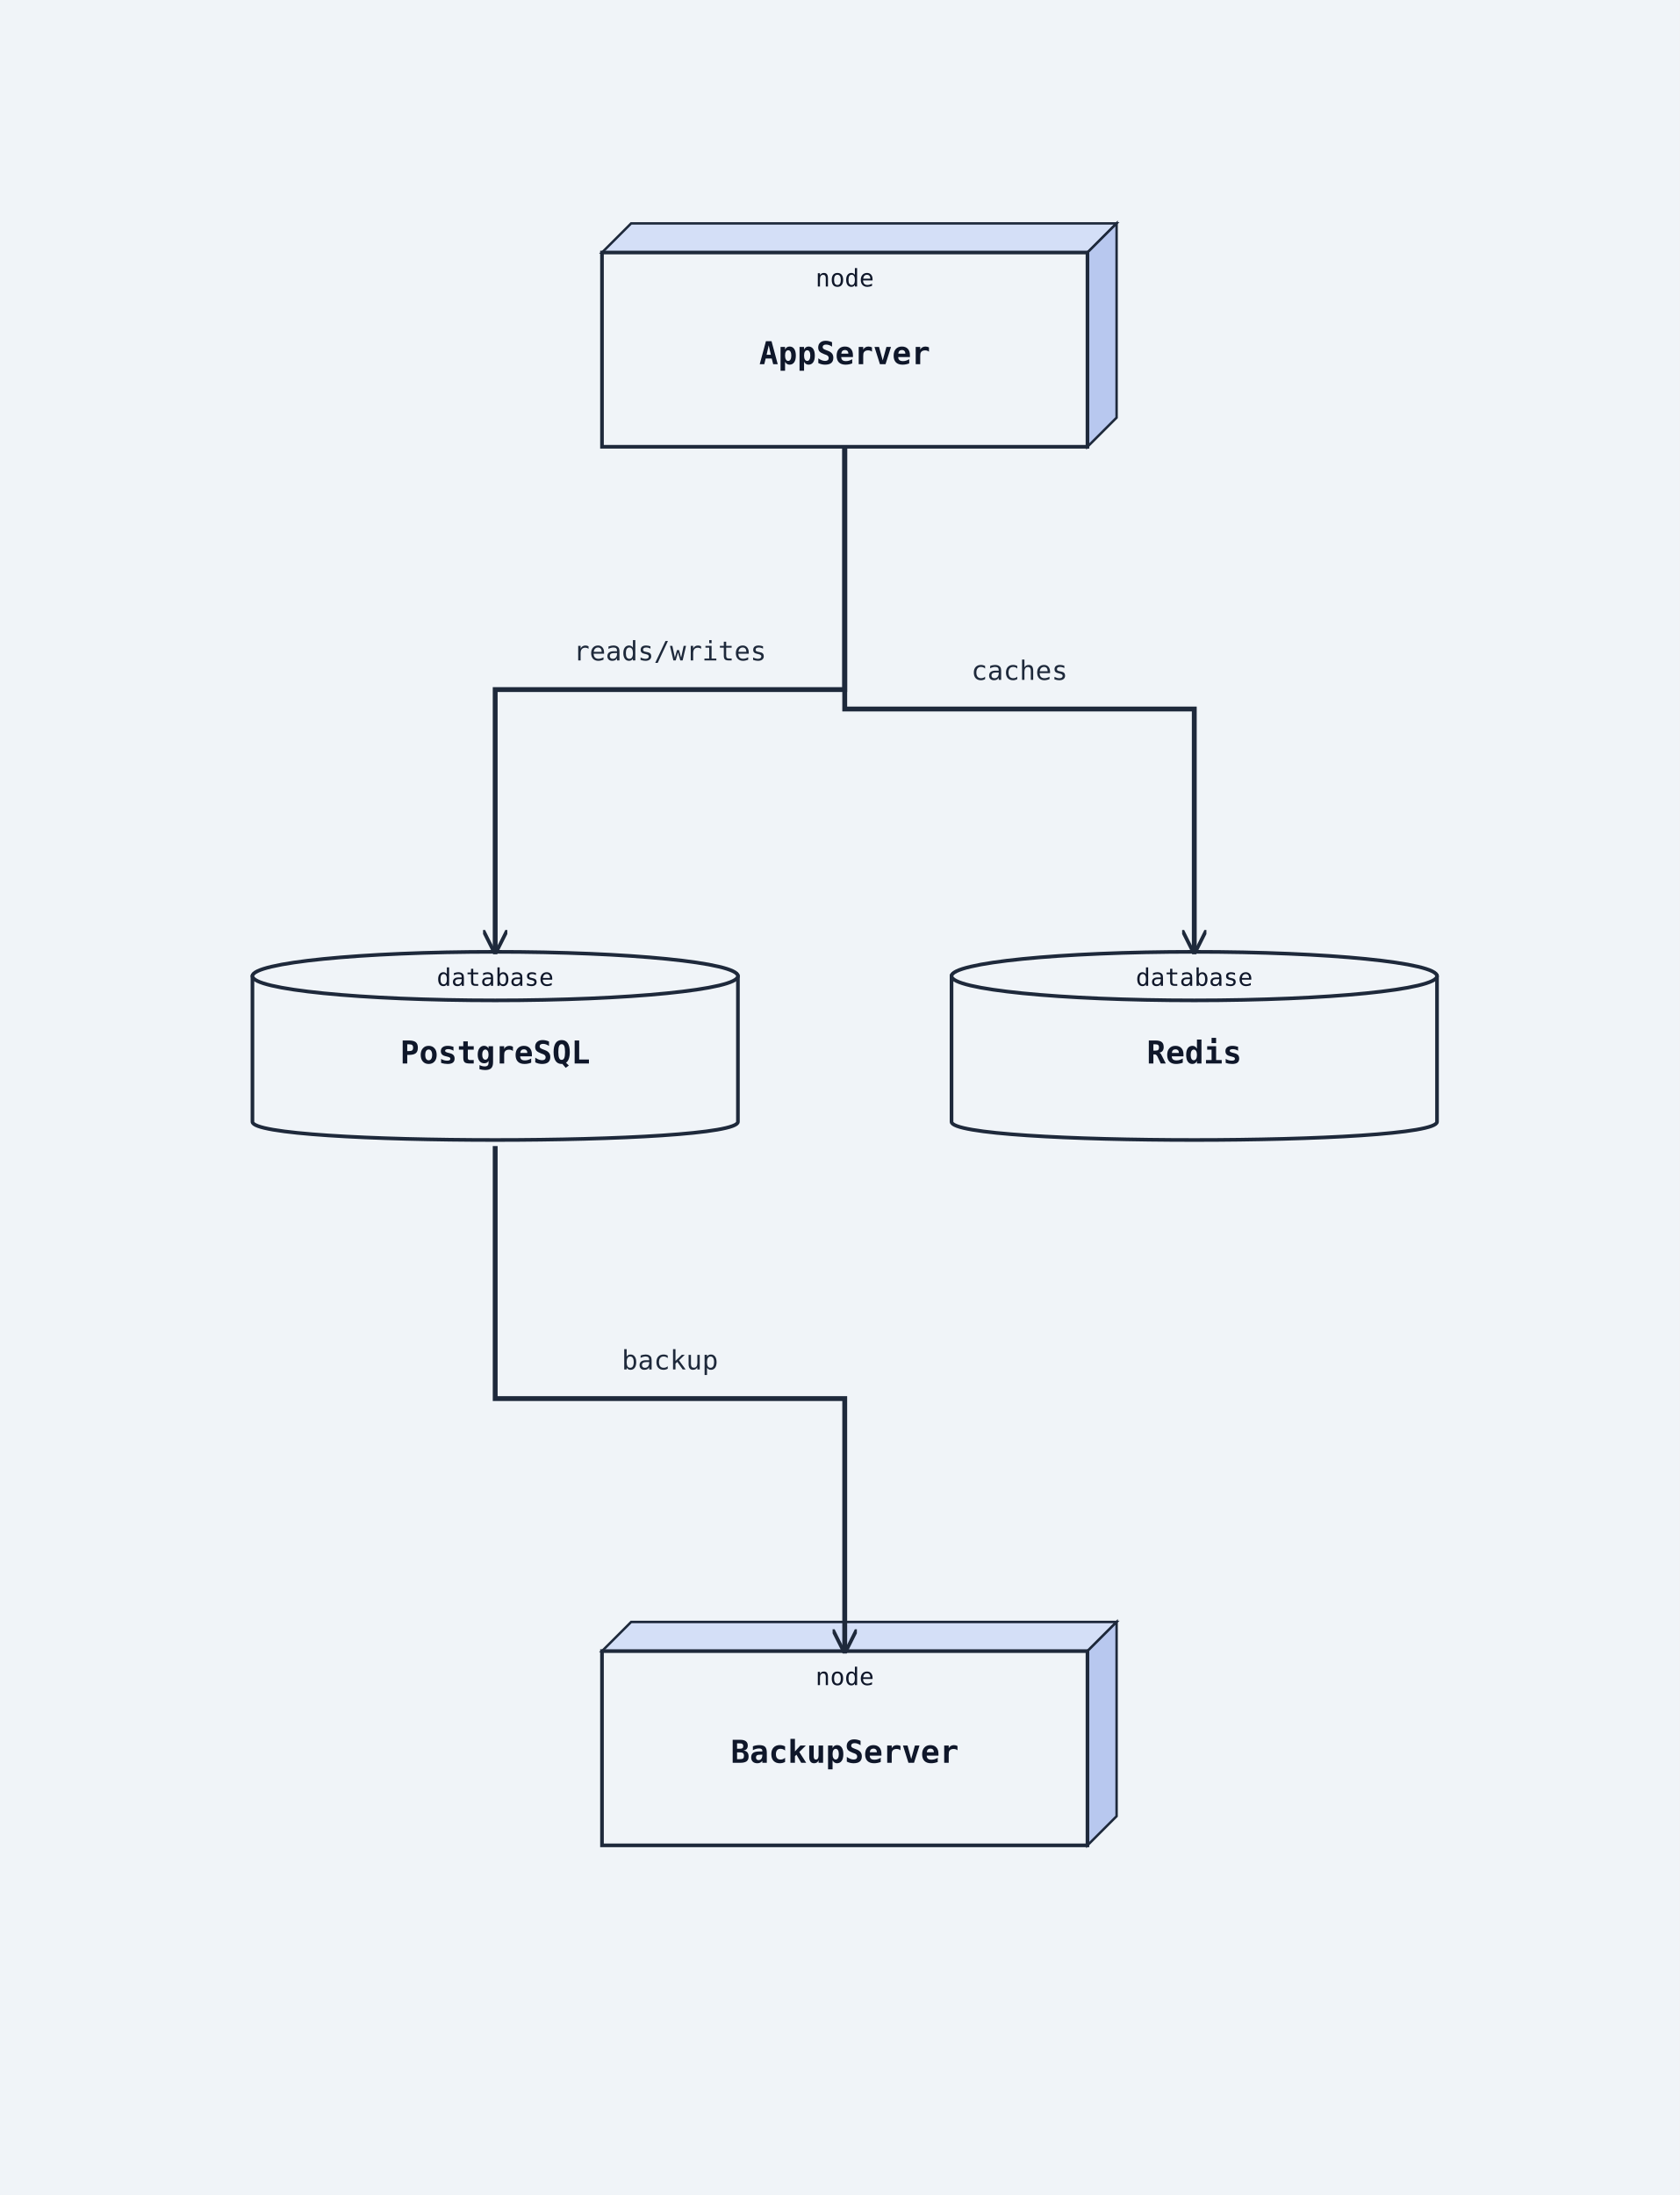
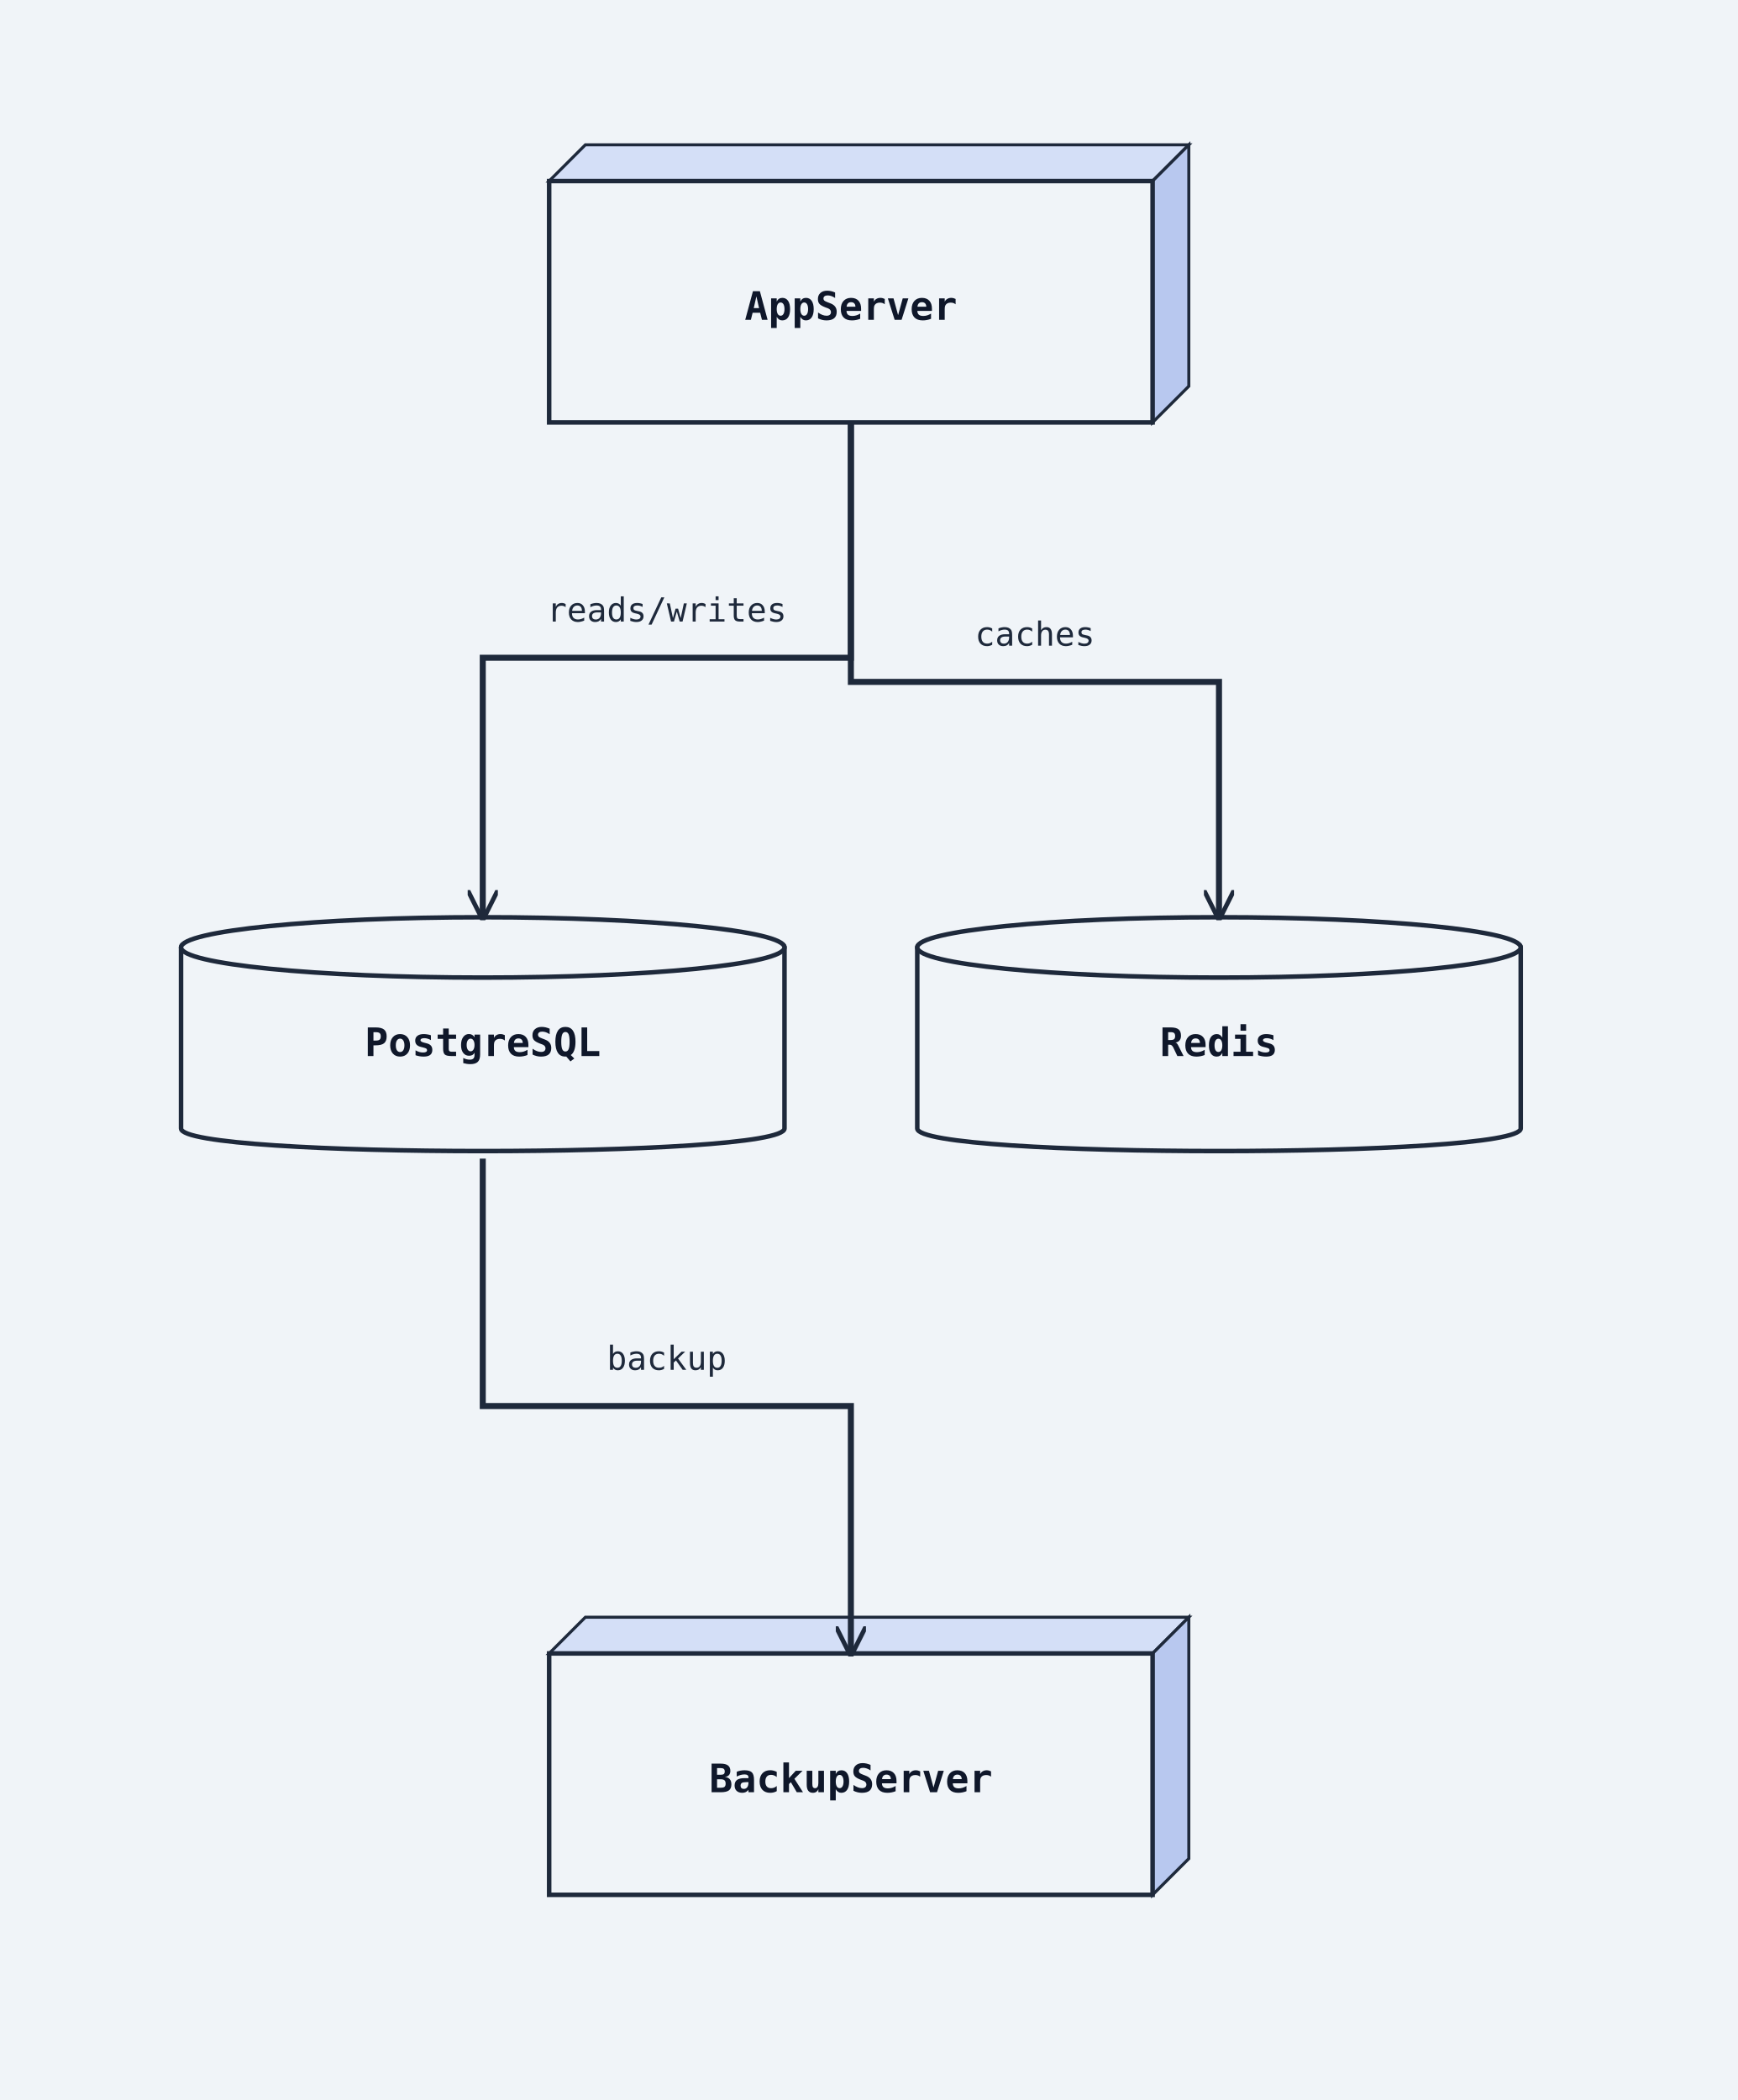
- <svg xmlns="http://www.w3.org/2000/svg" width="692" height="904" viewBox="0 0 692 904">
+ <svg xmlns="http://www.w3.org/2000/svg" width="576" height="696" viewBox="0 0 576 696">
  <rect width="100%" height="100%" fill="#f0f4f8" />
  <defs>
    <marker id="arrow-open" viewBox="0 0 10 10" refX="9" refY="5" markerWidth="10" markerHeight="10" markerUnits="userSpaceOnUse" orient="auto-start-reverse">
      <path d="M0,0 L10,5 L0,10" fill="none" stroke="#1e293b" stroke-width="1.5" />
    </marker>
    <marker id="arrow-triangle" viewBox="0 0 12 12" refX="11" refY="6" markerWidth="12" markerHeight="12" markerUnits="userSpaceOnUse" orient="auto-start-reverse">
      <polygon points="0,0 12,6 0,12" fill="#ffffff" stroke="#1e293b" stroke-width="1.5" fill-rule="nonzero" />
    </marker>
    <marker id="arrow-diamond-filled" viewBox="0 0 14 10" refX="13" refY="5" markerWidth="14" markerHeight="10" markerUnits="userSpaceOnUse" orient="auto-start-reverse">
      <path d="M0,5 L7,0 L14,5 L7,10 z" fill="#1e293b" stroke="#1e293b" stroke-width="1" />
    </marker>
    <marker id="arrow-diamond-open" viewBox="0 0 14 10" refX="13" refY="5" markerWidth="14" markerHeight="10" markerUnits="userSpaceOnUse" orient="auto-start-reverse">
      <path d="M0,5 L7,0 L14,5 L7,10 z" fill="#ffffff" stroke="#1e293b" stroke-width="1" />
    </marker>
    <marker id="arrow-double-open" viewBox="0 0 16 12" refX="15" refY="6" markerWidth="16" markerHeight="12" markerUnits="userSpaceOnUse" orient="auto-start-reverse">
      <path d="M0,1 L8,6 L0,11 M7,1 L15,6 L7,11" fill="none" stroke="#1e293b" stroke-width="1.5" stroke-linejoin="round" />
    </marker>
    <marker id="arrow-circle-open" viewBox="0 0 12 12" refX="11" refY="6" markerWidth="12" markerHeight="12" markerUnits="userSpaceOnUse" orient="auto-start-reverse">
      <circle cx="6" cy="6" r="4" fill="#ffffff" stroke="#1e293b" stroke-width="1.5" />
    </marker>
    <marker id="arrow-circle-filled" viewBox="0 0 12 12" refX="11" refY="6" markerWidth="12" markerHeight="12" markerUnits="userSpaceOnUse" orient="auto-start-reverse">
      <circle cx="6" cy="6" r="4" fill="#1e293b" stroke="#1e293b" stroke-width="1.5" />
    </marker>
    <marker id="arrow-triangle-filled" viewBox="0 0 12 12" refX="11" refY="6" markerWidth="12" markerHeight="12" markerUnits="userSpaceOnUse" orient="auto-start-reverse">
      <polygon points="0,0 12,6 0,12" fill="#1e293b" stroke="#1e293b" stroke-width="1.5" />
    </marker>
    <marker id="arrow-box-filled" viewBox="0 0 12 12" refX="11" refY="6" markerWidth="12" markerHeight="12" markerUnits="userSpaceOnUse" orient="auto-start-reverse">
      <rect x="2" y="2" width="8" height="8" fill="#1e293b" stroke="#1e293b" stroke-width="1.5" />
    </marker>
    <marker id="arrow-plus" viewBox="0 0 12 12" refX="11" refY="6" markerWidth="12" markerHeight="12" markerUnits="userSpaceOnUse" orient="auto-start-reverse">
      <path d="M6,1 L6,11 M1,6 L11,6" fill="none" stroke="#1e293b" stroke-width="1.8" stroke-linecap="round" />
    </marker>
    <marker id="arrow-slash" viewBox="0 0 12 12" refX="10" refY="6" markerWidth="12" markerHeight="12" markerUnits="userSpaceOnUse" orient="auto-start-reverse">
      <path d="M3,2 L9,10" fill="none" stroke="#1e293b" stroke-width="1.8" stroke-linecap="round" />
    </marker>
    <marker id="arrow-cross" viewBox="0 0 12 12" refX="11" refY="6" markerWidth="12" markerHeight="12" markerUnits="userSpaceOnUse" orient="auto-start-reverse">
      <path d="M2,2 L10,10 M10,2 L2,10" fill="none" stroke="#1e293b" stroke-width="1.8" stroke-linecap="round" />
    </marker>
    <marker id="arrow-bracket-open" viewBox="0 0 12 14" refX="11" refY="7" markerWidth="12" markerHeight="14" markerUnits="userSpaceOnUse" orient="auto-start-reverse">
      <path d="M10,1 L4,1 L4,13 L10,13" fill="none" stroke="#1e293b" stroke-width="1.8" stroke-linecap="round" stroke-linejoin="round" />
    </marker>
  </defs>
  <marker id="arrow-ie-one" viewBox="0 0 24 16" refX="22" refY="8" markerWidth="24" markerHeight="16" markerUnits="userSpaceOnUse" orient="auto-start-reverse">
    <path d="M16,2 L16,14" fill="none" stroke="#1e293b" stroke-width="1.8" stroke-linecap="round" />
  </marker>
  <marker id="arrow-ie-zero-one" viewBox="0 0 30 16" refX="28" refY="8" markerWidth="30" markerHeight="16" markerUnits="userSpaceOnUse" orient="auto-start-reverse">
    <circle cx="10" cy="8" r="4" fill="#ffffff" stroke="#1e293b" stroke-width="1.5" />
    <path d="M20,2 L20,14" fill="none" stroke="#1e293b" stroke-width="1.8" stroke-linecap="round" />
  </marker>
  <marker id="arrow-ie-zero-many" viewBox="0 0 34 18" refX="32" refY="9" markerWidth="34" markerHeight="18" markerUnits="userSpaceOnUse" orient="auto-start-reverse">
    <circle cx="8" cy="9" r="4" fill="#ffffff" stroke="#1e293b" stroke-width="1.5" />
    <path d="M18,9 L31,2 M18,9 L31,9 M18,9 L31,16" fill="none" stroke="#1e293b" stroke-width="1.7" stroke-linecap="round" />
  </marker>
  <marker id="arrow-ie-one-many" viewBox="0 0 34 18" refX="32" refY="9" markerWidth="34" markerHeight="18" markerUnits="userSpaceOnUse" orient="auto-start-reverse">
    <path d="M8,2 L8,16 M18,9 L31,2 M18,9 L31,9 M18,9 L31,16" fill="none" stroke="#1e293b" stroke-width="1.7" stroke-linecap="round" />
  </marker>
-   <polygon points="248,104 260,92 460,92 448,104" fill="#d4dff7" stroke="#1e293b" stroke-width="1" />
-   <polygon points="448,104 460,92 460,172 448,184" fill="#b8c8ef" stroke="#1e293b" stroke-width="1" />
-   <rect class="uml-node uml-deployment-shape" data-uml-kind="node" x="248" y="104" width="200" height="80" fill="#f0f4f8" stroke="#1e293b" stroke-width="1.5" />
-   <text x="348" y="150" text-anchor="middle" font-family="monospace" font-size="13" font-weight="600" fill="#0f172a">AppServer</text>
-   <text x="348" y="118" text-anchor="middle" font-family="monospace" font-size="10" fill="#0f172a">node</text>
-   <path class="uml-node uml-deployment-shape" data-uml-kind="database" d="M104,402 C104,392 304,392 304,402 L304,462 C304,472 104,472 104,462 Z" fill="#f0f4f8" stroke="#1e293b" stroke-width="1.5" />
-   <ellipse cx="204" cy="402" rx="100" ry="10" fill="#f0f4f8" stroke="#1e293b" stroke-width="1.5" />
-   <text x="204" y="438" text-anchor="middle" font-family="monospace" font-size="13" font-weight="600" fill="#0f172a">PostgreSQL</text>
-   <text x="204" y="406" text-anchor="middle" font-family="monospace" font-size="10" fill="#0f172a">database</text>
-   <path class="uml-node uml-deployment-shape" data-uml-kind="database" d="M392,402 C392,392 592,392 592,402 L592,462 C592,472 392,472 392,462 Z" fill="#f0f4f8" stroke="#1e293b" stroke-width="1.5" />
-   <ellipse cx="492" cy="402" rx="100" ry="10" fill="#f0f4f8" stroke="#1e293b" stroke-width="1.5" />
-   <text x="492" y="438" text-anchor="middle" font-family="monospace" font-size="13" font-weight="600" fill="#0f172a">Redis</text>
-   <text x="492" y="406" text-anchor="middle" font-family="monospace" font-size="10" fill="#0f172a">database</text>
-   <polygon points="248,680 260,668 460,668 448,680" fill="#d4dff7" stroke="#1e293b" stroke-width="1" />
-   <polygon points="448,680 460,668 460,748 448,760" fill="#b8c8ef" stroke="#1e293b" stroke-width="1" />
-   <rect class="uml-node uml-deployment-shape" data-uml-kind="node" x="248" y="680" width="200" height="80" fill="#f0f4f8" stroke="#1e293b" stroke-width="1.5" />
-   <text x="348" y="726" text-anchor="middle" font-family="monospace" font-size="13" font-weight="600" fill="#0f172a">BackupServer</text>
-   <text x="348" y="694" text-anchor="middle" font-family="monospace" font-size="10" fill="#0f172a">node</text>
-   <polyline class="uml-relation" data-uml-from="AppServer" data-uml-to="PostgreSQL" data-uml-arrow="--&gt;" points="348,184 348,284 204,284 204,392" fill="none" stroke="#1e293b" stroke-width="2" marker-end="url(#arrow-open)" />
-   <polyline class="uml-relation" data-uml-from="AppServer" data-uml-to="Redis" data-uml-arrow="--&gt;" points="348,184 348,292 492,292 492,392" fill="none" stroke="#1e293b" stroke-width="2" marker-end="url(#arrow-open)" />
-   <polyline class="uml-relation" data-uml-from="PostgreSQL" data-uml-to="BackupServer" data-uml-arrow="--&gt;" points="204,472 204,576 348,576 348,680" fill="none" stroke="#1e293b" stroke-width="2" marker-end="url(#arrow-open)" />
-   <text class="uml-edge-label" data-uml-label-role="edge" x="276" y="272" text-anchor="middle" font-family="monospace" font-size="11" fill="#1e293b">reads/writes</text>
-   <text class="uml-edge-label" data-uml-label-role="edge" x="420" y="280" text-anchor="middle" font-family="monospace" font-size="11" fill="#1e293b">caches</text>
-   <text class="uml-edge-label" data-uml-label-role="edge" x="276" y="564" text-anchor="middle" font-family="monospace" font-size="11" fill="#1e293b">backup</text>
+   <polygon points="182,60 194,48 394,48 382,60" fill="#d4dff7" stroke="#1e293b" stroke-width="1" />
+   <polygon points="382,60 394,48 394,128 382,140" fill="#b8c8ef" stroke="#1e293b" stroke-width="1" />
+   <rect class="uml-node uml-deployment-shape" data-uml-kind="node" x="182" y="60" width="200" height="80" fill="#f0f4f8" stroke="#1e293b" stroke-width="1.5" />
+   <text x="282" y="106" text-anchor="middle" font-family="monospace" font-size="13" font-weight="600" fill="#0f172a">AppServer</text>
+   <path class="uml-node uml-deployment-shape" data-uml-kind="database" d="M60,314 C60,304 260,304 260,314 L260,374 C260,384 60,384 60,374 Z" fill="#f0f4f8" stroke="#1e293b" stroke-width="1.5" />
+   <ellipse cx="160" cy="314" rx="100" ry="10" fill="#f0f4f8" stroke="#1e293b" stroke-width="1.5" />
+   <text x="160" y="350" text-anchor="middle" font-family="monospace" font-size="13" font-weight="600" fill="#0f172a">PostgreSQL</text>
+   <path class="uml-node uml-deployment-shape" data-uml-kind="database" d="M304,314 C304,304 504,304 504,314 L504,374 C504,384 304,384 304,374 Z" fill="#f0f4f8" stroke="#1e293b" stroke-width="1.5" />
+   <ellipse cx="404" cy="314" rx="100" ry="10" fill="#f0f4f8" stroke="#1e293b" stroke-width="1.5" />
+   <text x="404" y="350" text-anchor="middle" font-family="monospace" font-size="13" font-weight="600" fill="#0f172a">Redis</text>
+   <polygon points="182,548 194,536 394,536 382,548" fill="#d4dff7" stroke="#1e293b" stroke-width="1" />
+   <polygon points="382,548 394,536 394,616 382,628" fill="#b8c8ef" stroke="#1e293b" stroke-width="1" />
+   <rect class="uml-node uml-deployment-shape" data-uml-kind="node" x="182" y="548" width="200" height="80" fill="#f0f4f8" stroke="#1e293b" stroke-width="1.5" />
+   <text x="282" y="594" text-anchor="middle" font-family="monospace" font-size="13" font-weight="600" fill="#0f172a">BackupServer</text>
+   <polyline class="uml-relation" data-uml-from="AppServer" data-uml-to="PostgreSQL" data-uml-arrow="--&gt;" points="282,140 282,218 160,218 160,304" fill="none" stroke="#1e293b" stroke-width="2" marker-end="url(#arrow-open)" />
+   <polyline class="uml-relation" data-uml-from="AppServer" data-uml-to="Redis" data-uml-arrow="--&gt;" points="282,140 282,226 404,226 404,304" fill="none" stroke="#1e293b" stroke-width="2" marker-end="url(#arrow-open)" />
+   <polyline class="uml-relation" data-uml-from="PostgreSQL" data-uml-to="BackupServer" data-uml-arrow="--&gt;" points="160,384 160,466 282,466 282,548" fill="none" stroke="#1e293b" stroke-width="2" marker-end="url(#arrow-open)" />
+   <text class="uml-edge-label" data-uml-label-role="edge" x="221" y="206" text-anchor="middle" font-family="monospace" font-size="11" fill="#1e293b">reads/writes</text>
+   <text class="uml-edge-label" data-uml-label-role="edge" x="343" y="214" text-anchor="middle" font-family="monospace" font-size="11" fill="#1e293b">caches</text>
+   <text class="uml-edge-label" data-uml-label-role="edge" x="221" y="454" text-anchor="middle" font-family="monospace" font-size="11" fill="#1e293b">backup</text>
</svg>
